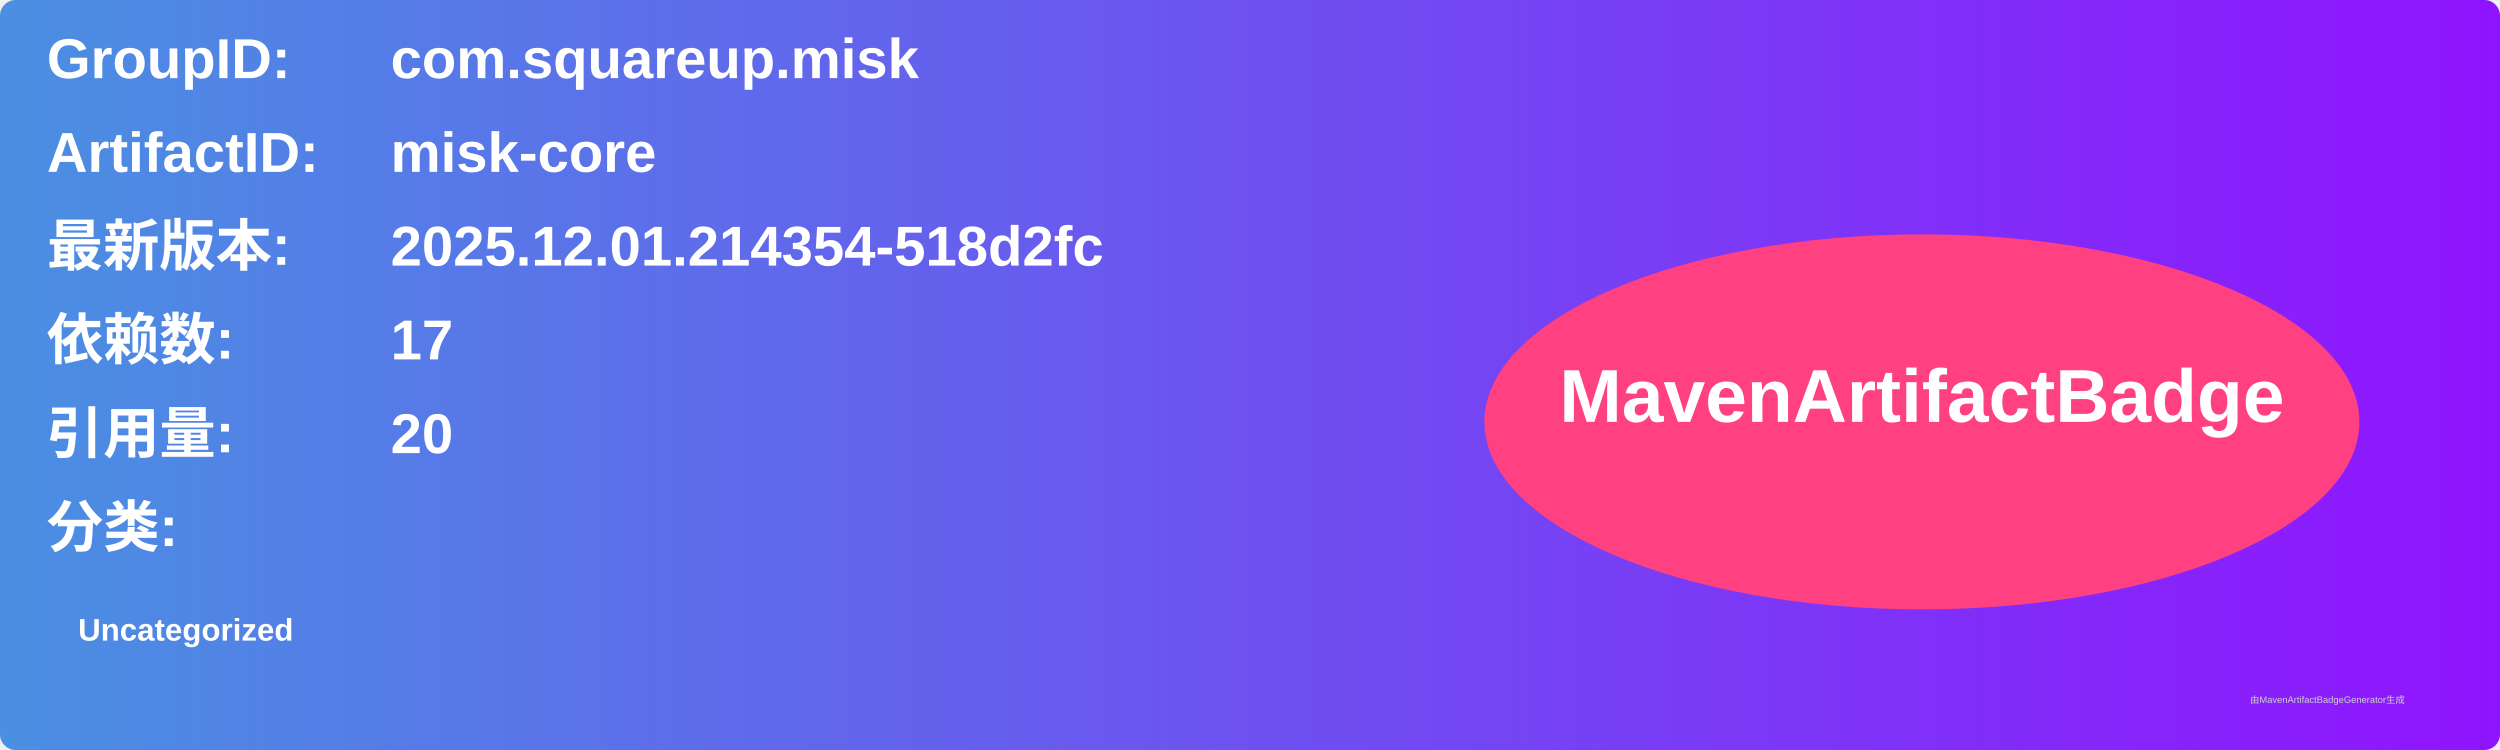
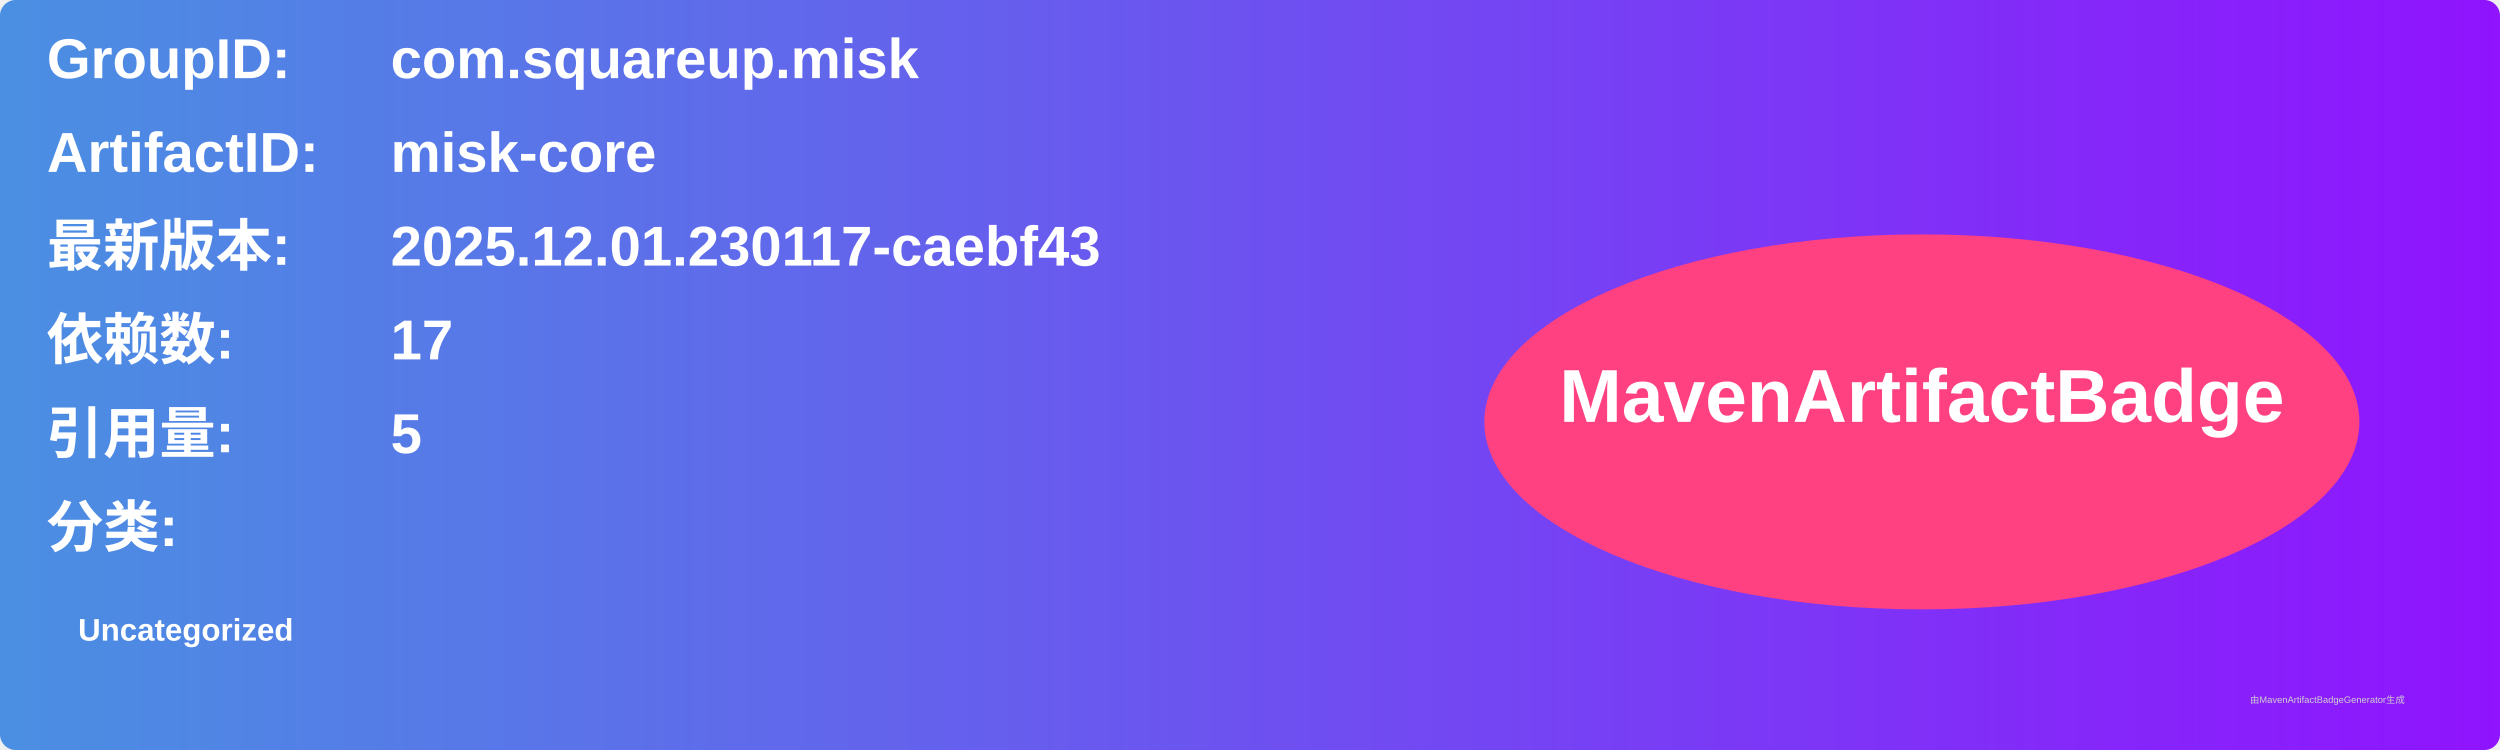
<svg xmlns="http://www.w3.org/2000/svg" width="800" height="240" viewBox="0 0 800 240">
  <linearGradient id="grad" x1="0%" y1="0%" x2="100%" y2="0%">
    <stop offset="0%" stop-color="#4a90e2" />
    <stop offset="100%" stop-color="#9013fe" />
  </linearGradient>
  <rect width="100%" height="100%" rx="5" ry="5" fill="url(#grad)" />
  <g transform="translate(15, 15)">
    <text x="0" y="10" font-family="Arial" font-size="18" fill="white" font-weight="bold" width="260">GroupID:</text>
    <text x="110" y="10" font-family="Arial" font-size="18" fill="white" font-weight="bold" width="460">com.squareup.misk</text>
    <text x="0" y="40" font-family="Arial" font-size="18" fill="white" font-weight="bold" width="260">ArtifactID:</text>
    <text x="110" y="40" font-family="Arial" font-size="18" fill="white" font-weight="bold" width="460">misk-core</text>
    <text x="0" y="70" font-family="Arial" font-size="18" fill="white" font-weight="bold">最新版本:</text>
    <text x="110" y="70" font-family="Arial" font-size="18" fill="white" font-weight="bold">
-       <tspan font-weight="bold">2025.12.01.214354-518d2fc</tspan>
+       <tspan font-weight="bold">2025.12.01.230117-caebf43</tspan>
    </text>
    <text x="0" y="100" font-family="Arial" font-size="18" fill="white" font-weight="bold">依赖数: </text>
    <text x="110" y="100" font-family="Arial" font-size="18" fill="white">
      <tspan font-weight="bold">17</tspan>
    </text>
    <text x="0" y="130" font-family="Arial" font-size="18" fill="white" font-weight="bold">引用量: </text>
    <text x="110" y="130" font-family="Arial" font-size="18" fill="white">
-       <tspan font-weight="bold">20</tspan>
+       <tspan font-weight="bold">5</tspan>
    </text>
    <text x="0" y="160" font-family="Arial" font-size="18" fill="white" font-weight="bold">分类:</text>
    <text x="10" y="190" font-family="Arial" font-size="10" fill="white">
      <tspan font-weight="bold">Uncategorized</tspan>
    </text>
    <ellipse cx="600" cy="120" rx="140" ry="60" fill="#ff4081" />
    <text x="600" y="120" text-anchor="middle" font-family="Arial" font-size="24" fill="white" font-weight="bold">MavenArtifactBadge</text>
  </g>
  <text x="720" y="225" font-family="Arial" font-size="3" fill="#d0d0d0">由MavenArtifactBadgeGenerator生成</text>
</svg>
